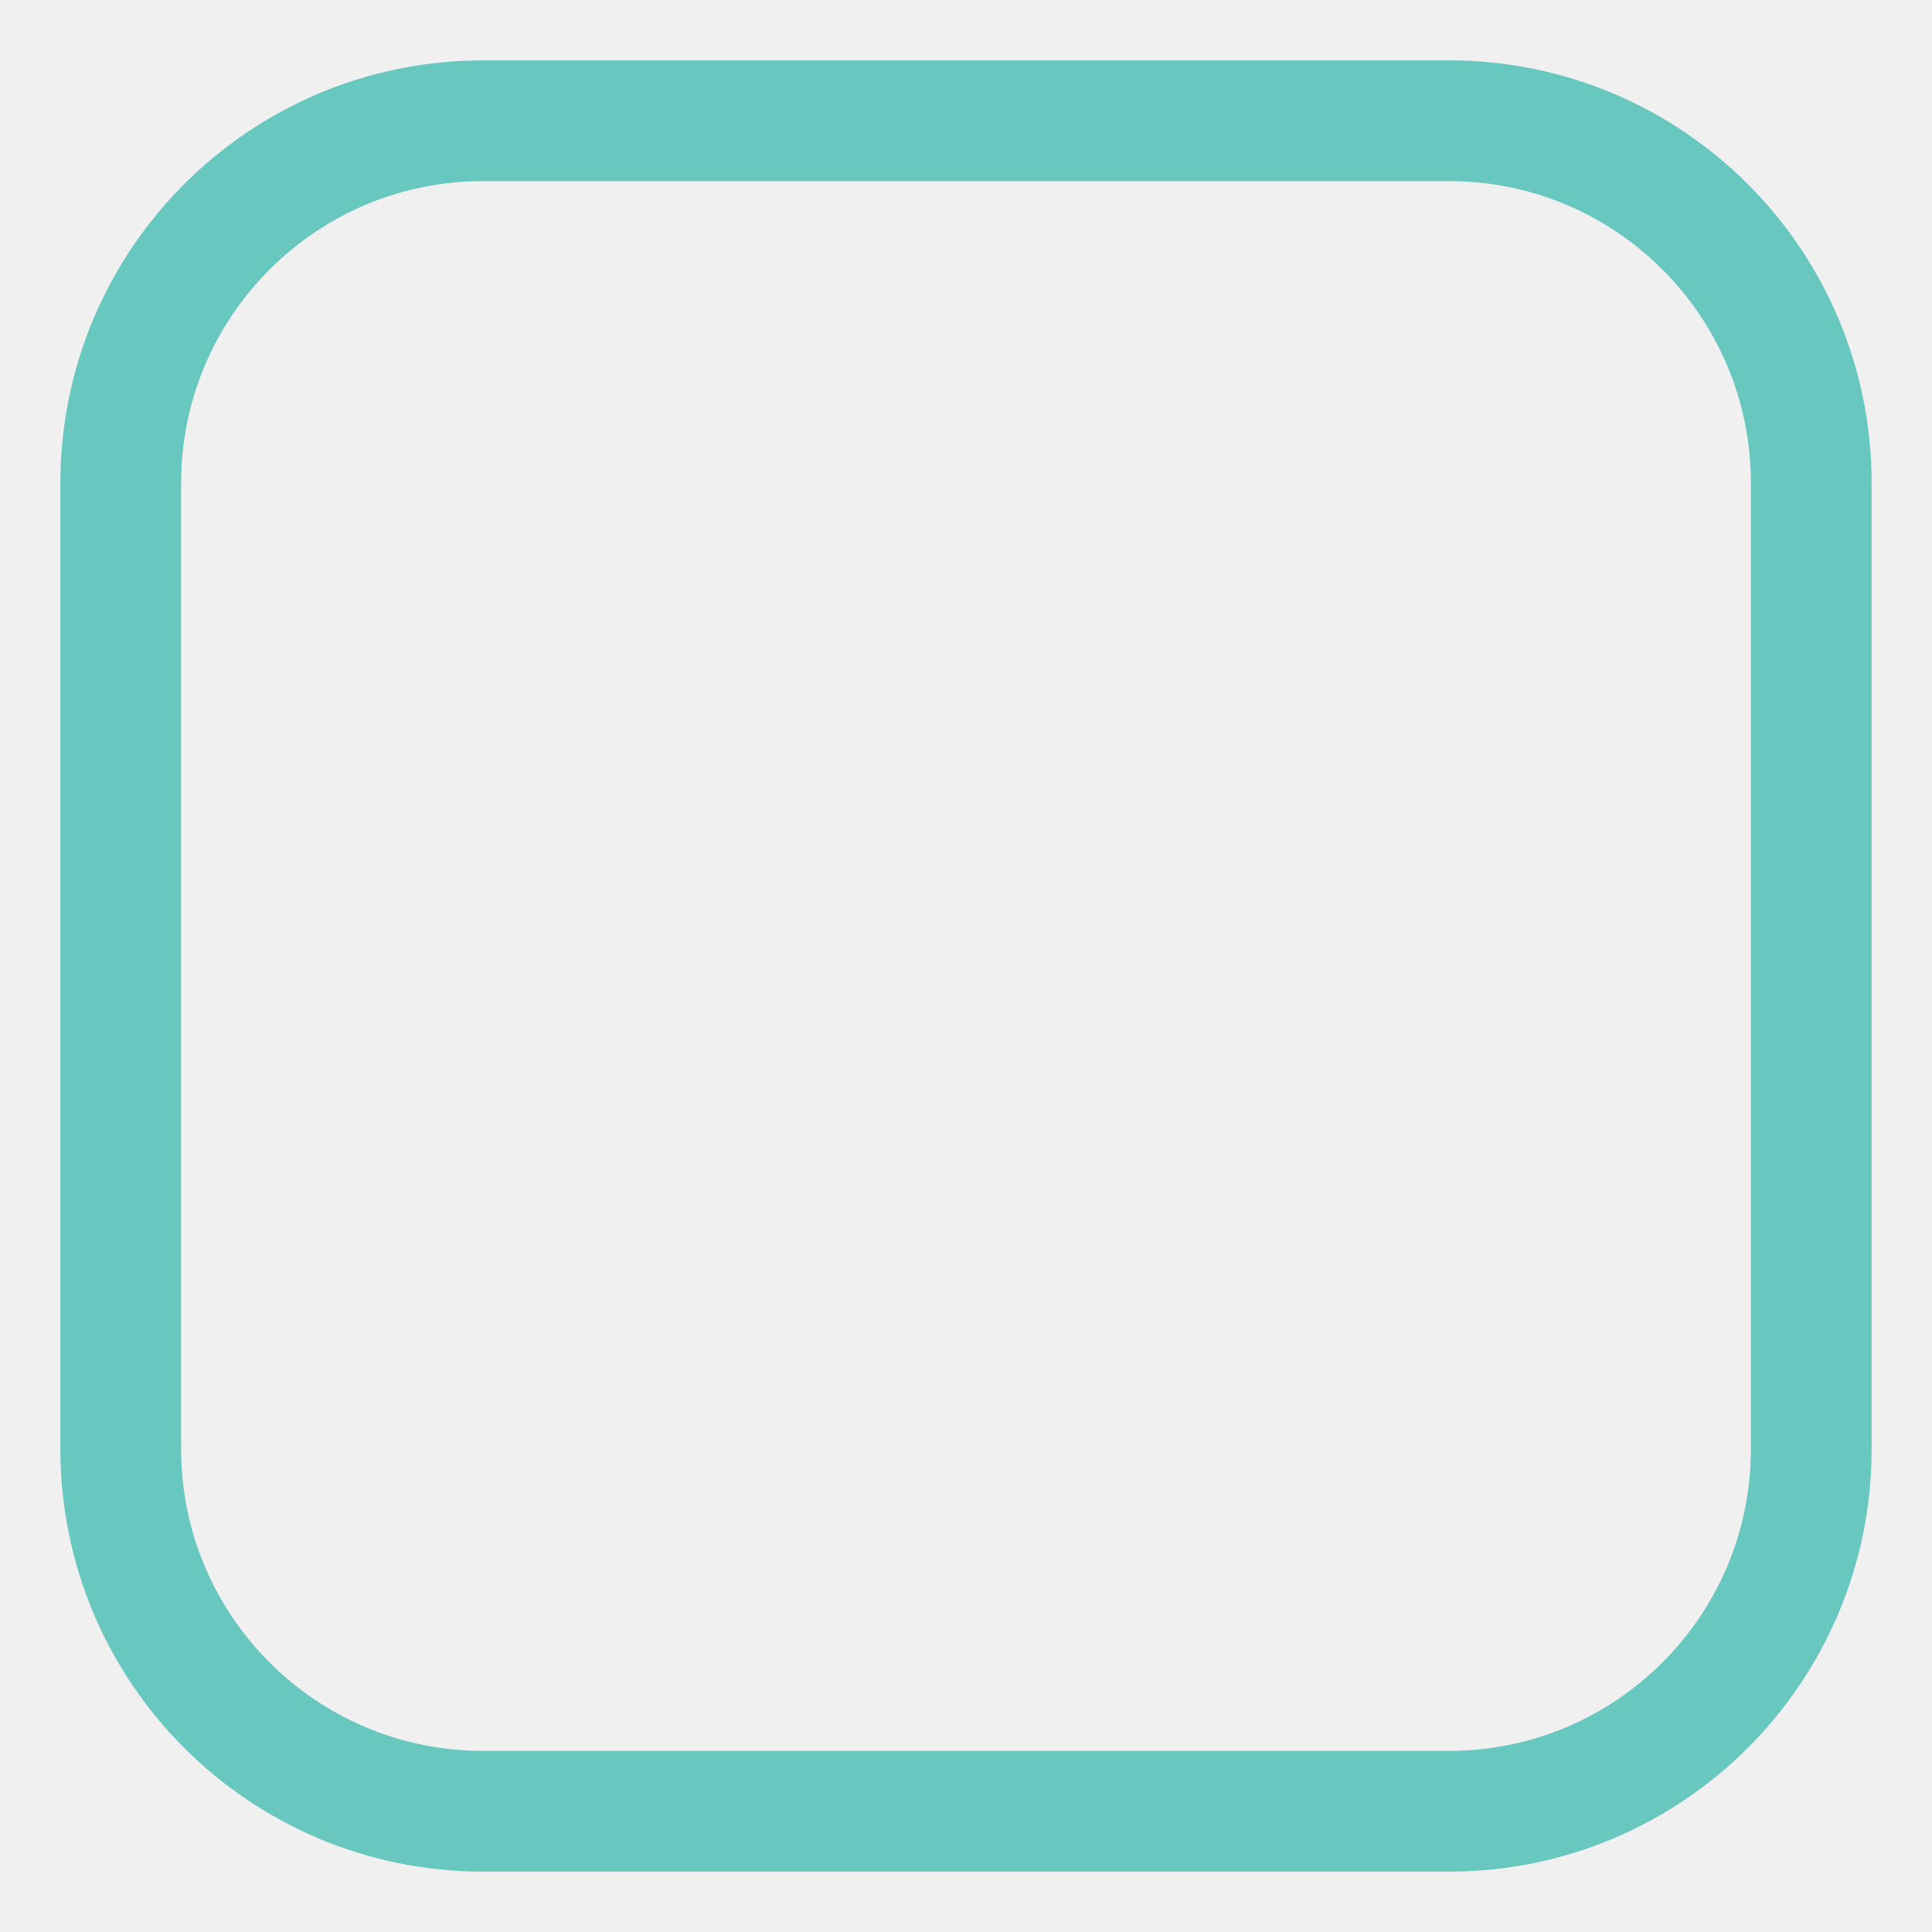
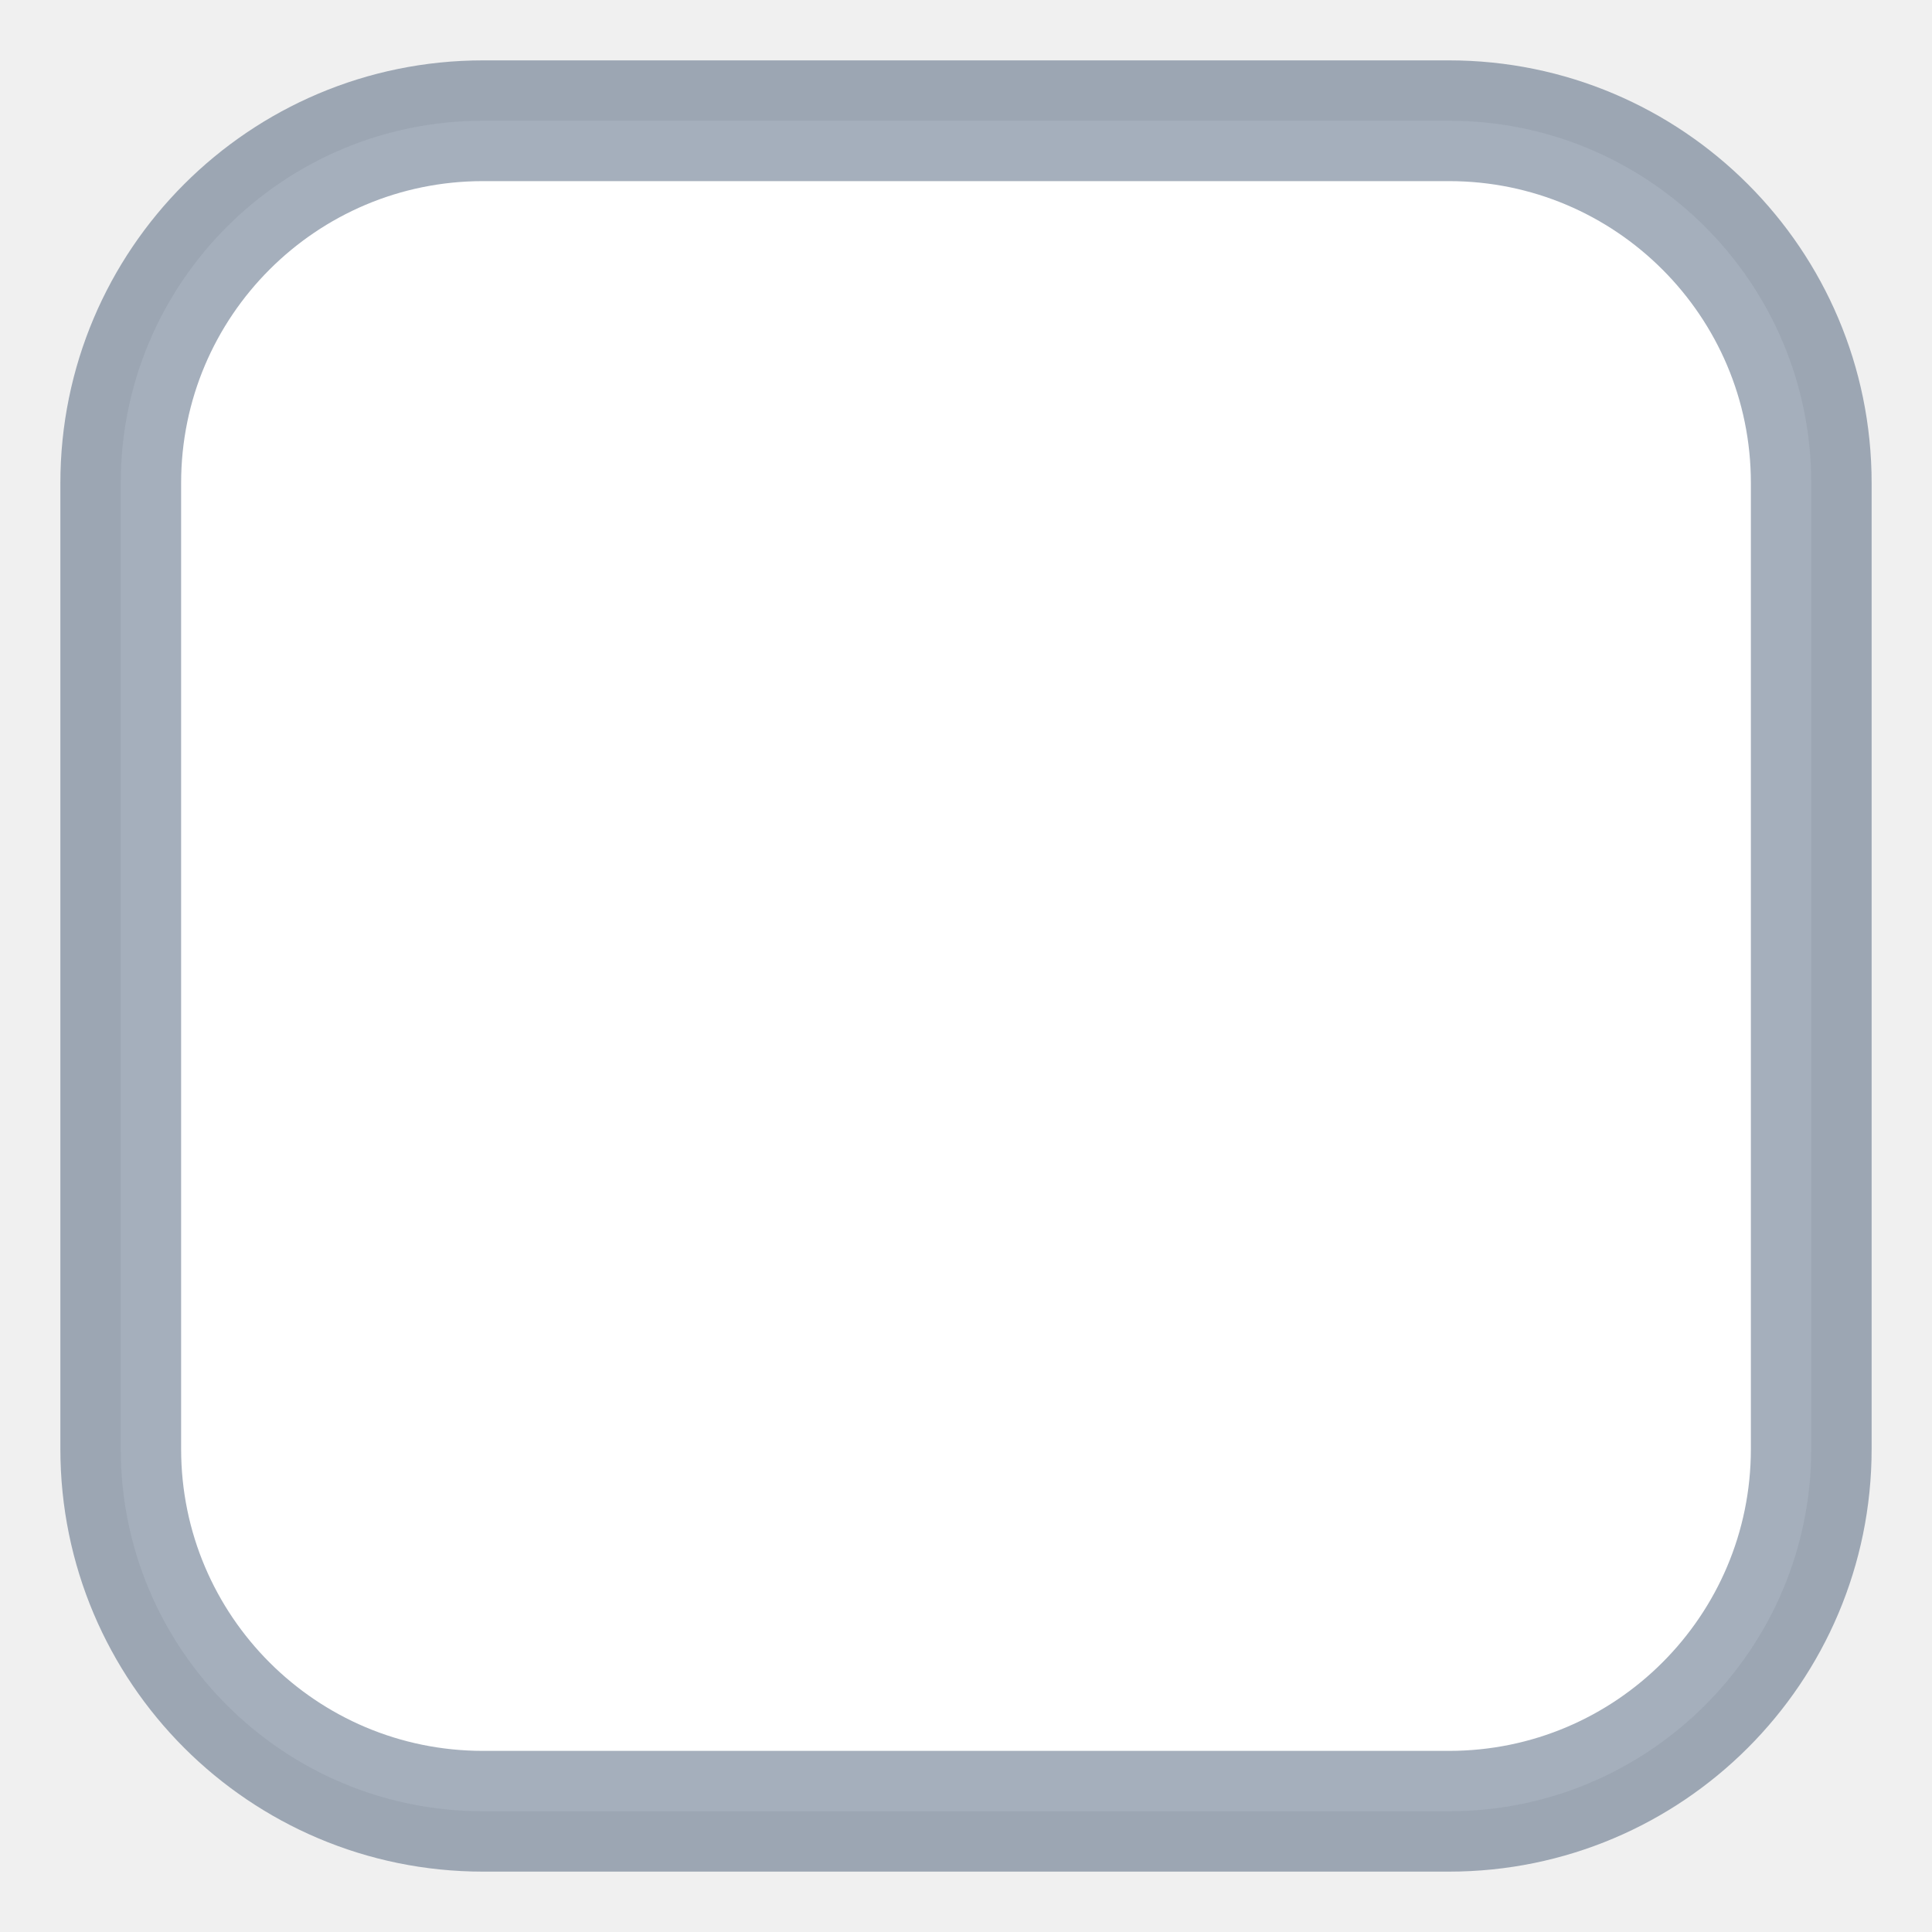
<svg xmlns="http://www.w3.org/2000/svg" width="16" height="16">
-   <rect x="1" y="1" width="14" height="14" fill="transparent" stroke="rgba(46, 182, 169, 0.7)" stroke-width="1px" rx="3" ry="3" />
+   <rect x="1" y="1" width="14" height="14" fill="white" stroke="rgba(31,56,88,0.40)" stroke-width="1px" rx="3" ry="3" />
</svg>
